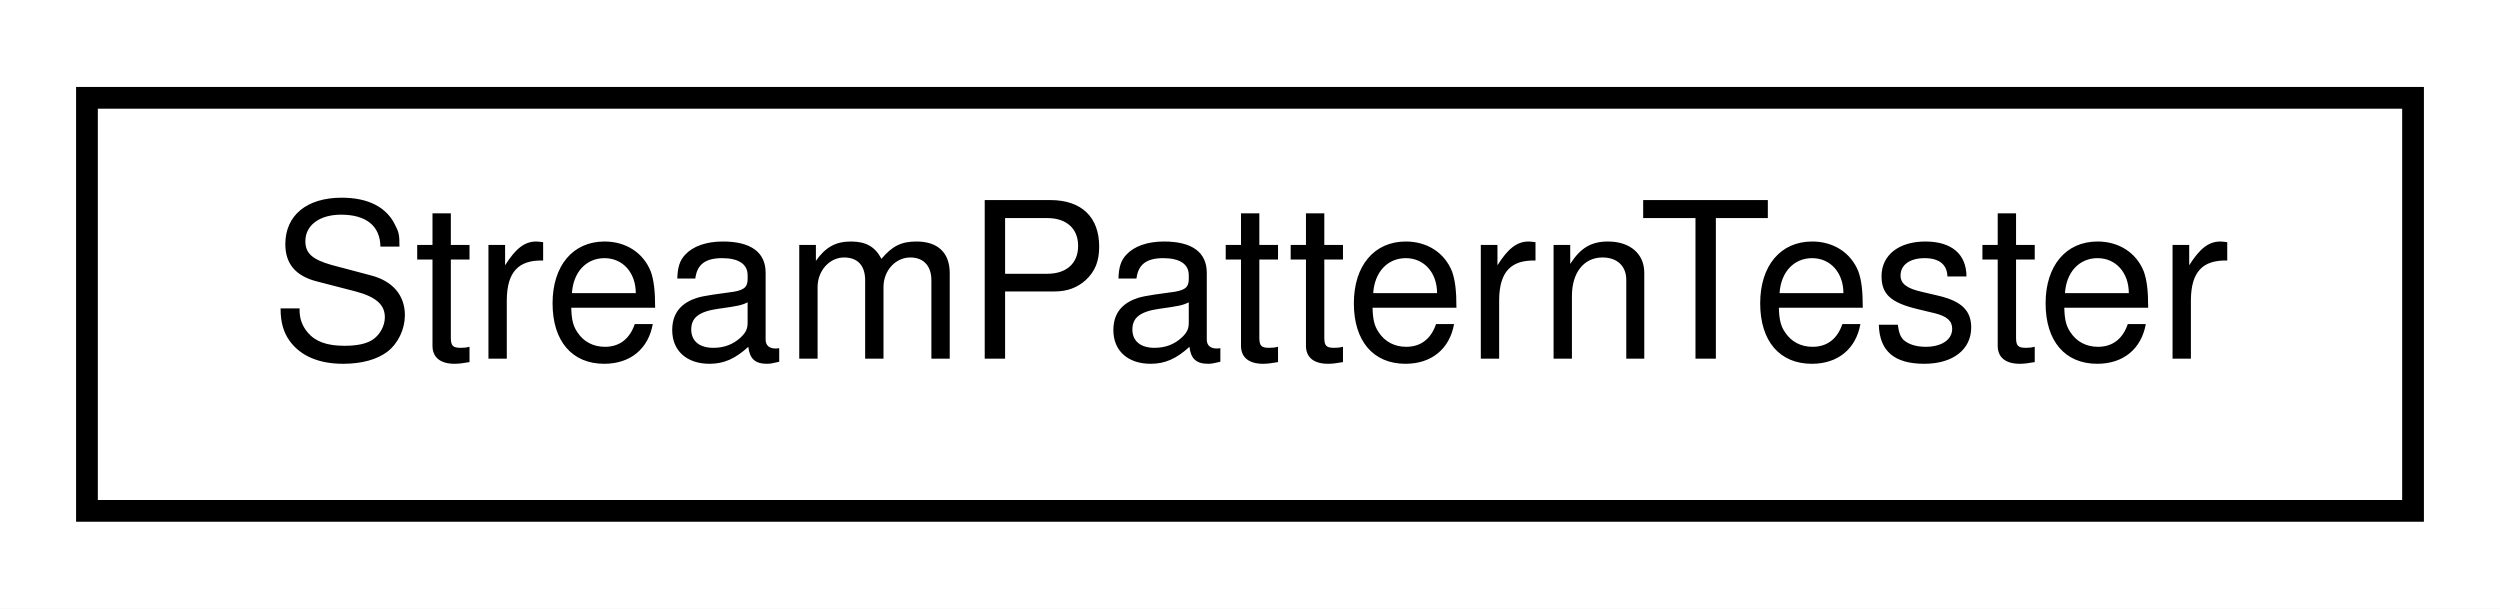
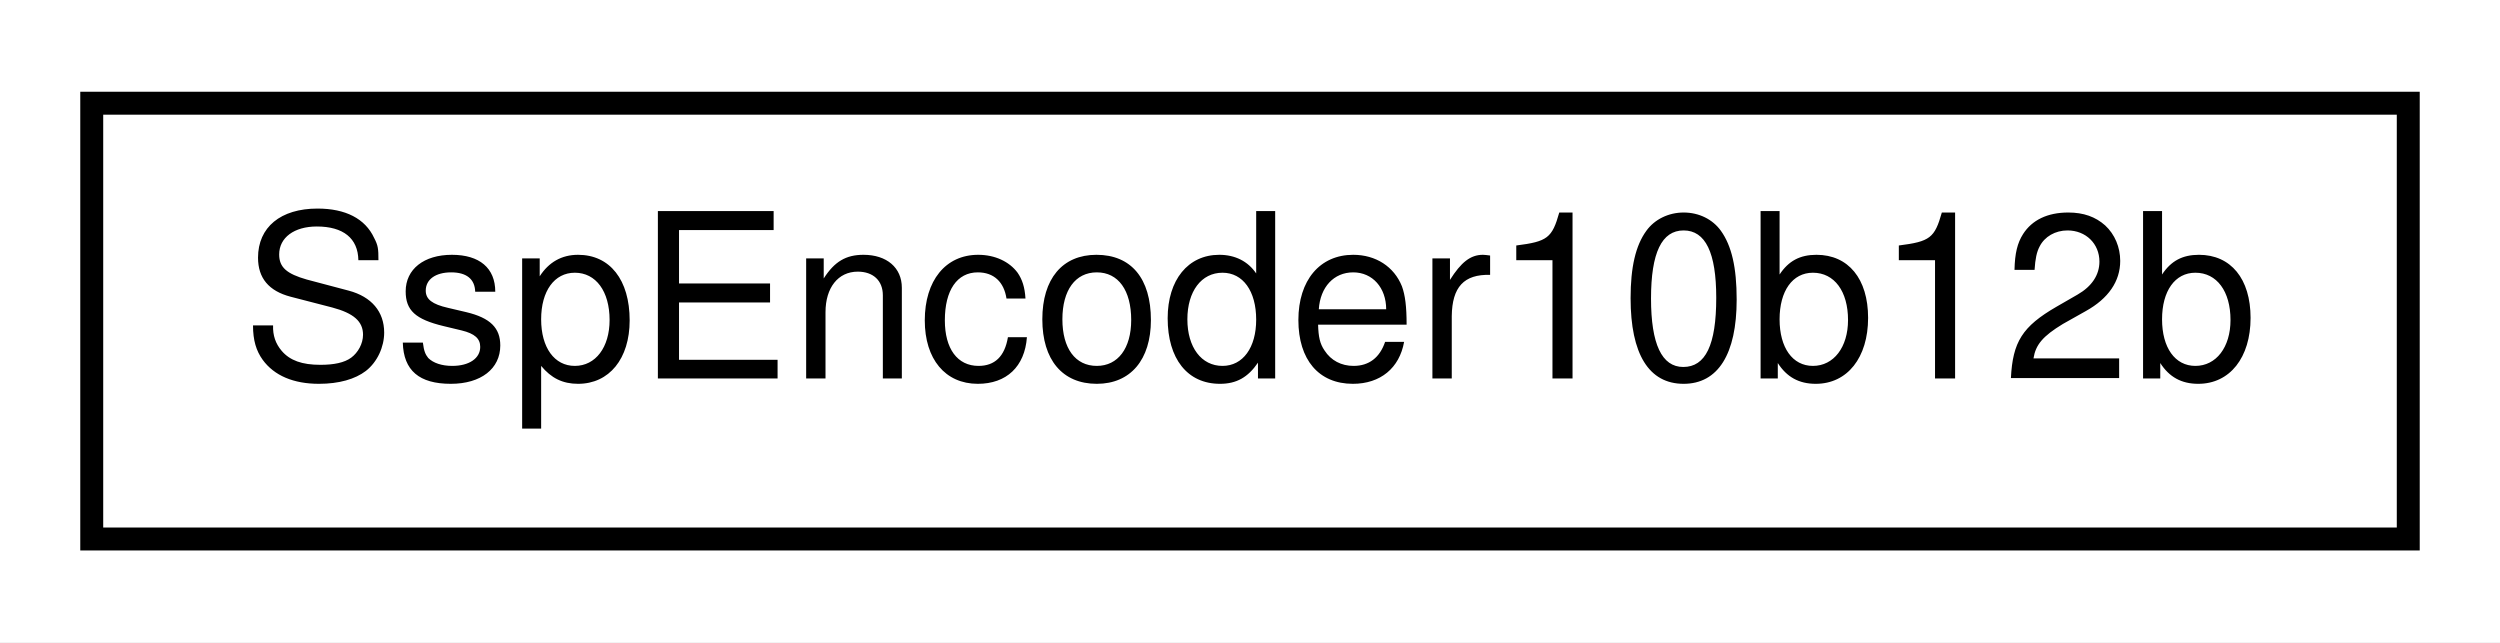
- <svg xmlns="http://www.w3.org/2000/svg" xmlns:xlink="http://www.w3.org/1999/xlink" width="115pt" height="28pt" viewBox="0.00 0.00 115.00 28.00">
+ <svg xmlns="http://www.w3.org/2000/svg" xmlns:xlink="http://www.w3.org/1999/xlink" width="109pt" height="28pt" viewBox="0.00 0.00 109.00 28.00">
  <g id="graph0" class="graph" transform="scale(1 1) rotate(0) translate(4 24)">
-     <polygon fill="white" stroke="none" points="-4,4 -4,-24 111,-24 111,4 -4,4" />
+     <polygon fill="white" stroke="none" points="-4,4 -4,-24 105,-24 105,4 -4,4" />
    <g id="node1" class="node">
      <g id="a_node1">
-         <a xlink:href="classStreamPatternTester.html" target="_top" xlink:title="StreamPatternTester">
-           <polygon fill="white" stroke="black" points="-7.10543e-15,-0.5 -7.10543e-15,-19.5 107,-19.5 107,-0.5 -7.10543e-15,-0.5" />
-           <text text-anchor="middle" x="53.5" y="-7.5" font-family="Helvetica,sans-Serif" font-size="10.00">StreamPatternTester</text>
+         <a xlink:href="classSspEncoder10b12b.html" target="_top" xlink:title="SspEncoder10b12b">
+           <polygon fill="white" stroke="black" points="0,-0.5 0,-19.5 101,-19.5 101,-0.5 0,-0.5" />
+           <text text-anchor="middle" x="50.5" y="-7.5" font-family="Helvetica,sans-Serif" font-size="10.00">SspEncoder10b12b</text>
        </a>
      </g>
    </g>
  </g>
</svg>
